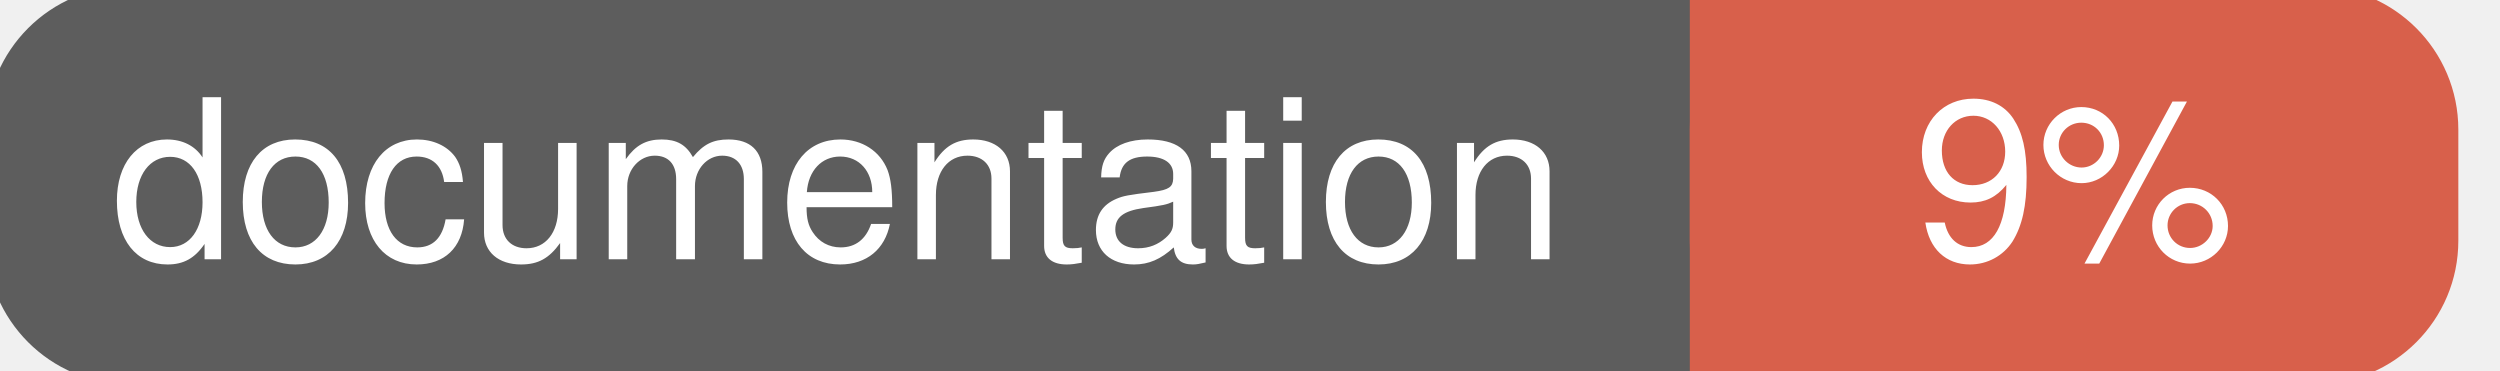
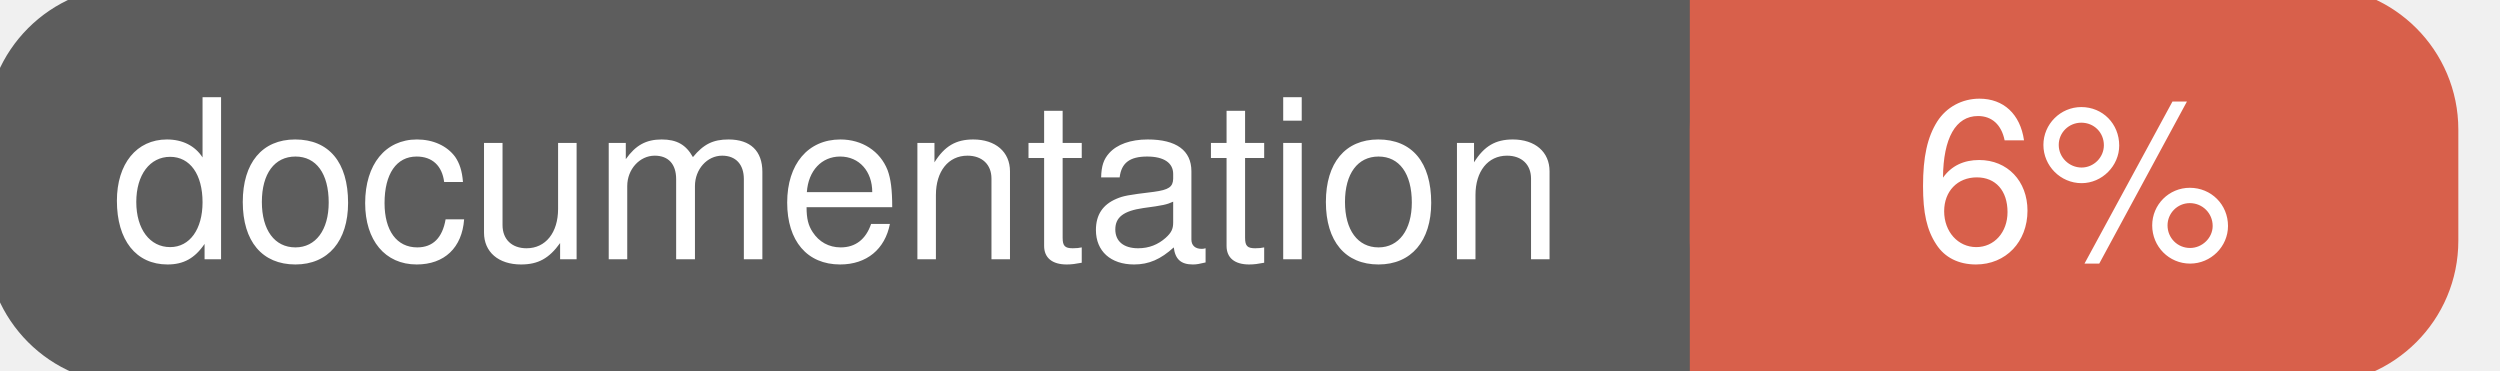
<svg xmlns="http://www.w3.org/2000/svg" width="135" height="20">
  <g>
    <rect id="svg_1" height="20" width="130" y="0" x="0" stroke-width="1.5" stroke="#5d5d5d" fill="#5d5d5d" rx="7" ry="7" />
    <rect id="svg_2" height="20" width="40" y="0" x="92" stroke-width="1.5" stroke="#d8604b" fill="#d8604b" rx="7" ry="7" />
    <rect id="svg_3" height="20" width="22" y="0" x="92" stroke-width="1.5" stroke="#d8604b" fill="#d8604b" />
    <text xml:space="preserve" text-anchor="start" font-family="Helvetica, Arial, sans-serif" font-size="12" id="svg_4" y="14" x="6" stroke-width="0" stroke="#5d5d5d" fill="#ffffff">documentation</text>
-     <text xml:space="preserve" text-anchor="middle" font-family="Helvetica, Arial, sans-serif" font-size="12" id="svg_5" y="14" x="112" stroke-width="0" stroke="#5d5d5d" fill="#ffffff" style="text-anchor: middle">9%</text>
+     <text xml:space="preserve" text-anchor="middle" font-family="Helvetica, Arial, sans-serif" font-size="12" id="svg_5" y="14" x="112" stroke-width="0" stroke="#5d5d5d" fill="#ffffff" style="text-anchor: middle">6%</text>
  </g>
</svg>
